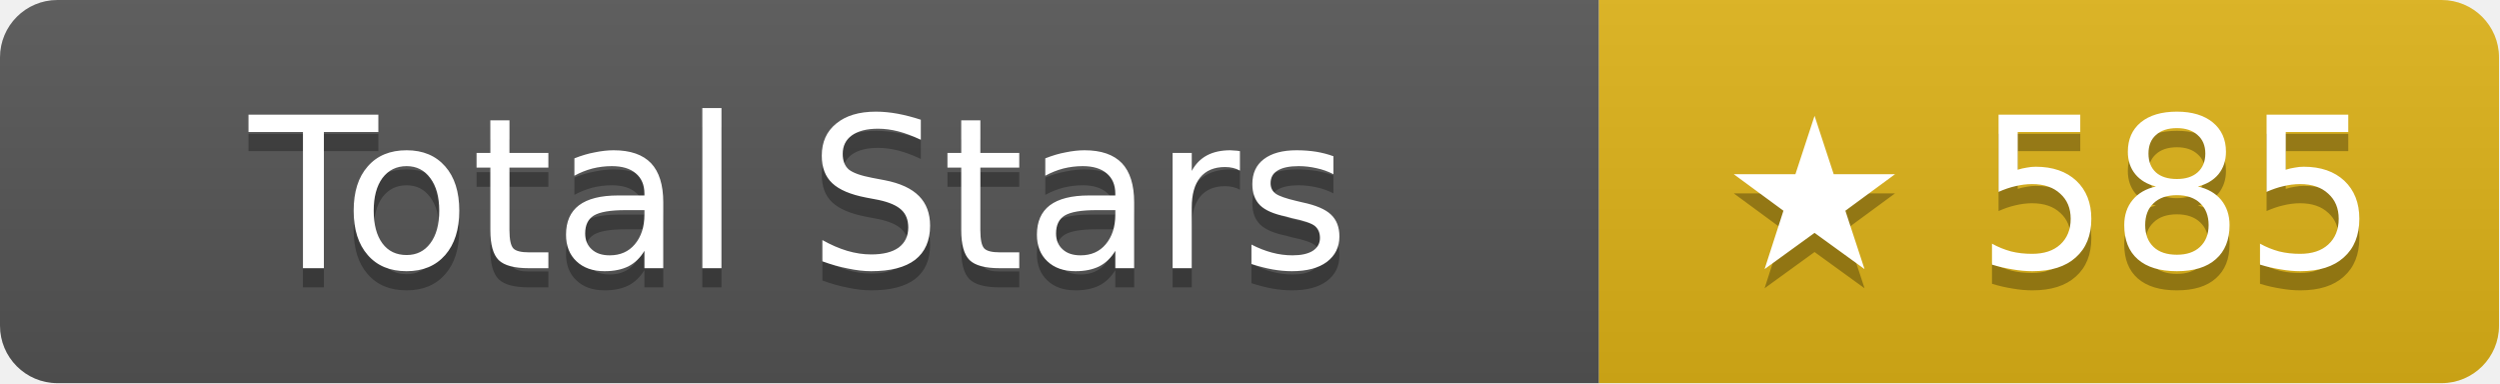
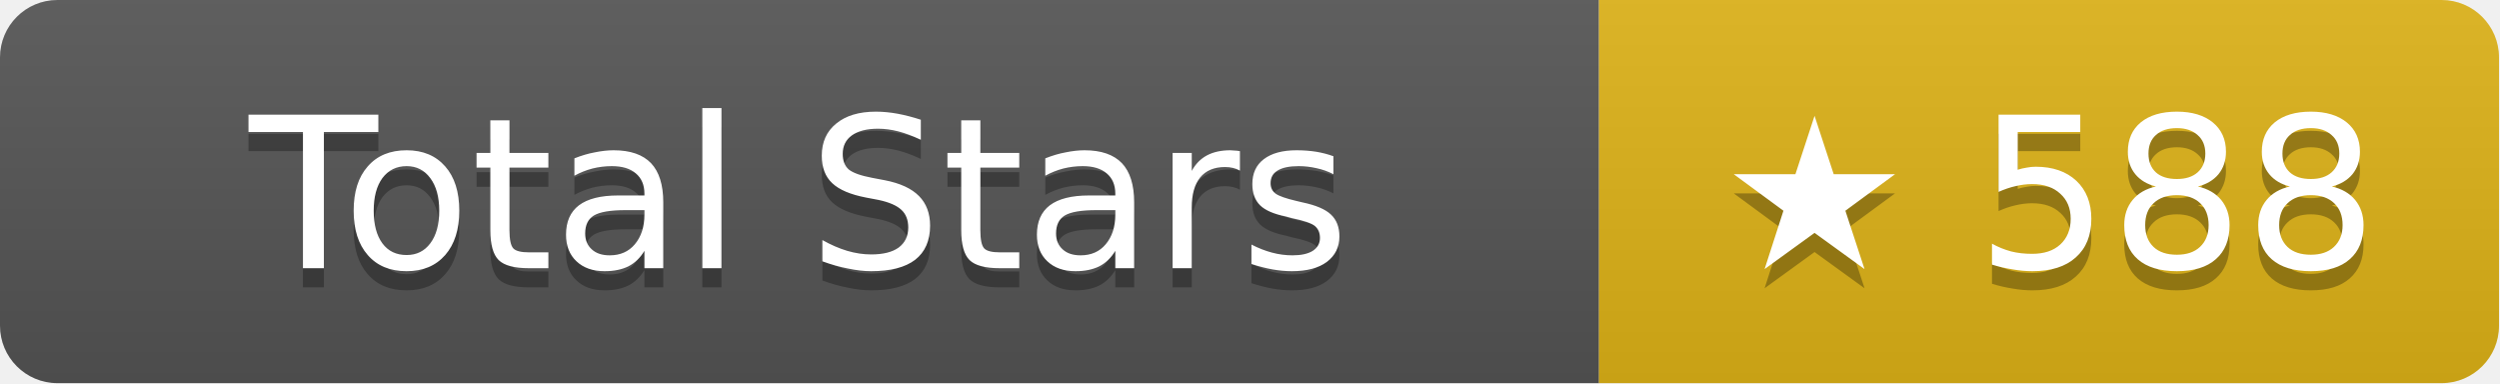
- <svg xmlns="http://www.w3.org/2000/svg" width="130.5" height="20" role="img" aria-label="Total Stars: ★ 585">
+ <svg xmlns="http://www.w3.org/2000/svg" width="130.5" height="20" role="img" aria-label="Total Stars: ★ 588">
  <linearGradient id="s" x2="0" y2="100%">
    <stop offset="0" stop-color="#bbb" stop-opacity=".1" />
    <stop offset="1" stop-opacity=".1" />
  </linearGradient>
  <clipPath id="r">
    <rect width="130.5" height="20" rx="3" fill="#fff" />
  </clipPath>
  <g clip-path="url(#r)">
    <rect width="83.5" height="20" fill="#555" />
    <rect x="83.5" width="47" height="20" fill="#dfb317" />
    <rect width="130.5" height="20" fill="url(#s)" />
  </g>
  <g fill="#fff" text-anchor="middle" font-family="Verdana,Geneva,DejaVu Sans,sans-serif" text-rendering="geometricPrecision" font-size="11">
    <text aria-hidden="true" x="41.75" y="15" fill="#010101" fill-opacity=".3">Total Stars</text>
    <text x="41.75" y="14">Total Stars</text>
-     <text aria-hidden="true" x="107" y="15" fill="#010101" fill-opacity=".3">★ 585</text>
-     <text x="107" y="14">★ 585</text>
+     <text aria-hidden="true" x="107" y="15" fill="#010101" fill-opacity=".3">★ 588</text>
+     <text x="107" y="14">★ 588</text>
  </g>
</svg>
